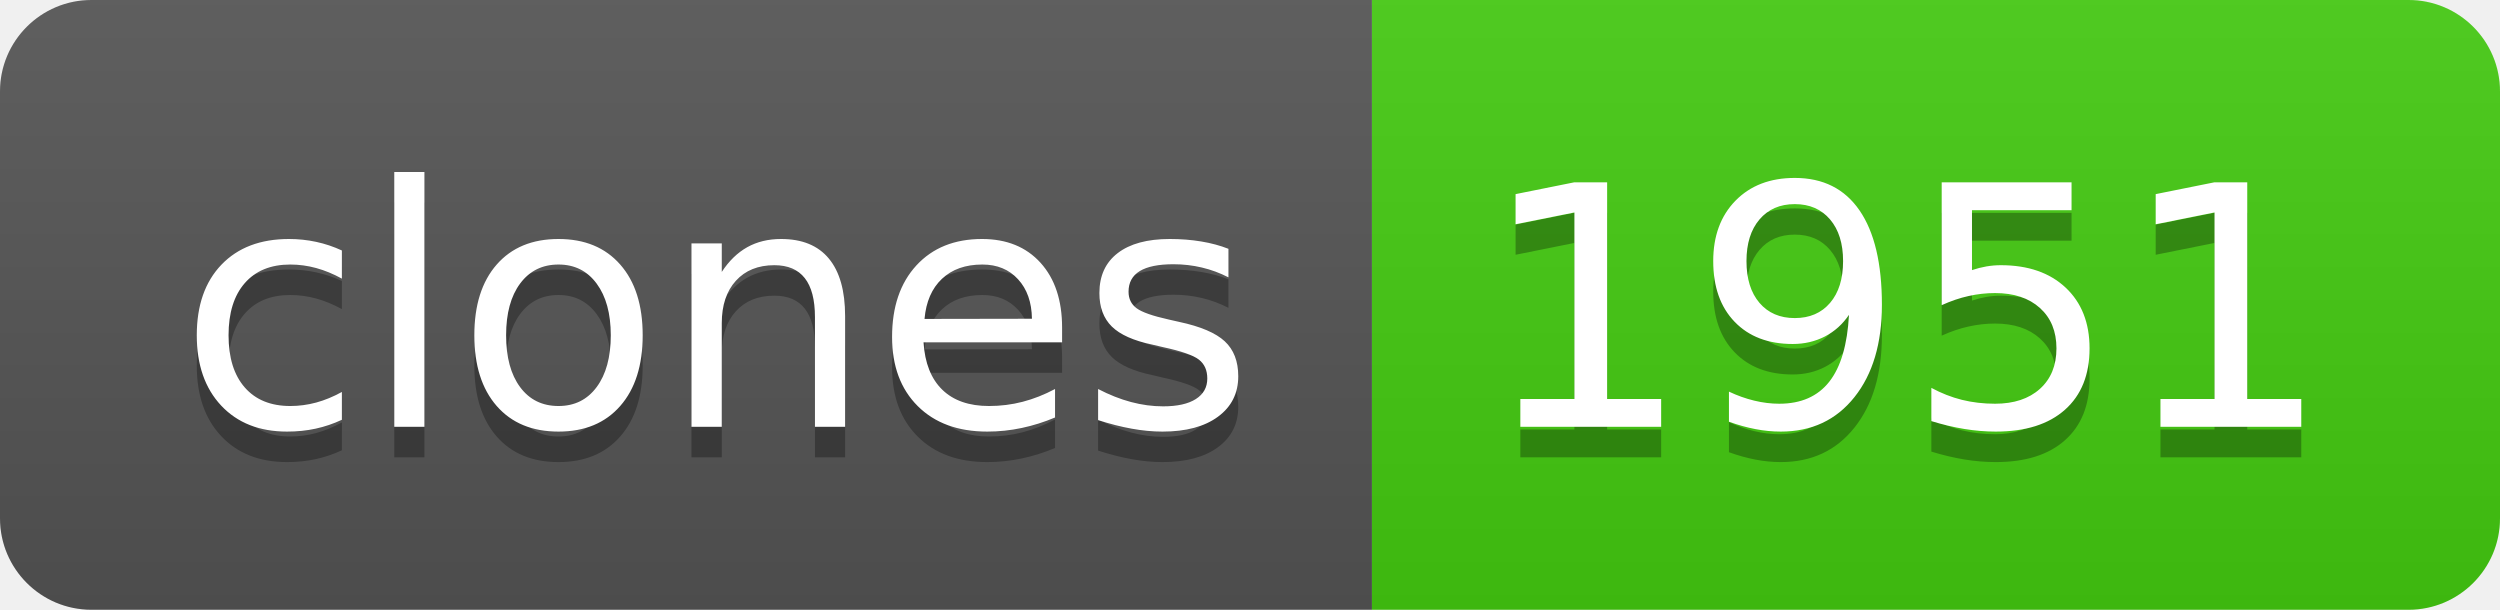
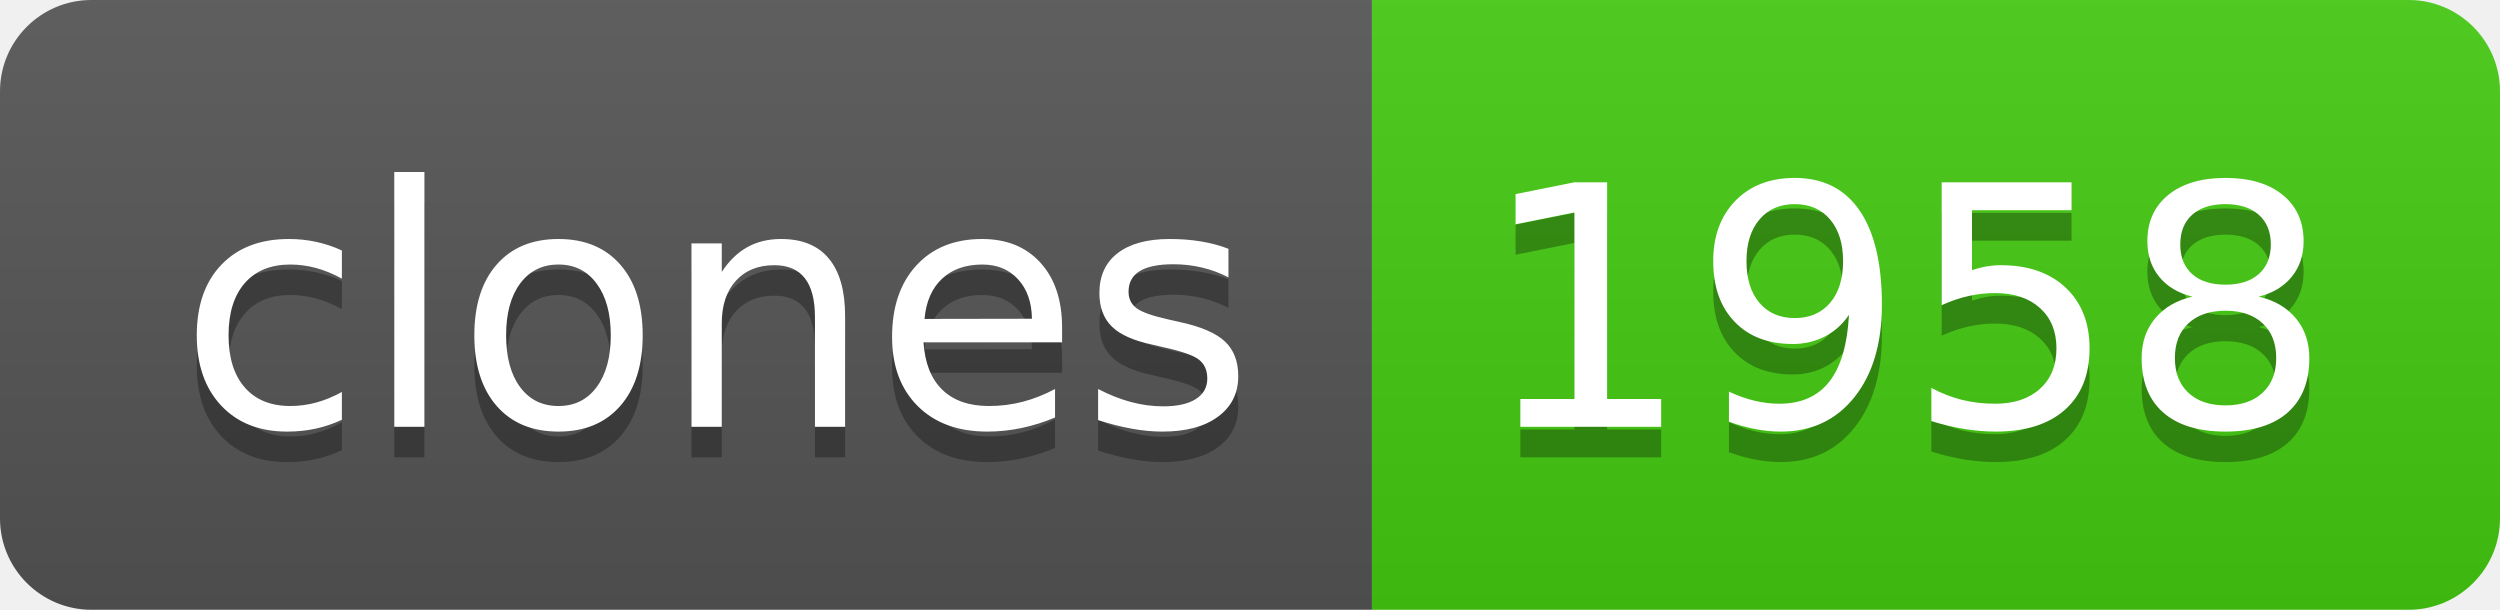
- <svg xmlns="http://www.w3.org/2000/svg" width="82" height="20" role="img" aria-label="clones: 1951">
+ <svg xmlns="http://www.w3.org/2000/svg" width="82" height="20" role="img" aria-label="clones: 1958">
  <linearGradient id="s" x2="0" y2="100%">
    <stop offset="0" stop-color="#bbb" stop-opacity=".1" />
    <stop offset="1" stop-opacity=".1" />
  </linearGradient>
  <clipPath id="r">
    <rect width="82" height="20" rx="3" fill="#fff" />
  </clipPath>
  <g clip-path="url(#r)">
    <rect width="45" height="20" fill="#555" />
    <rect x="45" width="37" height="20" fill="#4c1" />
    <rect width="82" height="20" fill="url(#s)" />
  </g>
  <g fill="#fff" text-anchor="middle" font-family="Verdana,Geneva,DejaVu Sans,sans-serif" text-rendering="geometricPrecision" font-size="110">
    <text aria-hidden="true" x="235" y="150" fill="#010101" fill-opacity=".3" transform="scale(.1)" textLength="350">clones</text>
    <text x="235" y="140" transform="scale(.1)" fill="#fff" textLength="350">clones</text>
-     <text aria-hidden="true" x="625" y="150" fill="#010101" fill-opacity=".3" transform="scale(.1)" textLength="270">1951</text>
-     <text x="625" y="140" transform="scale(.1)" fill="#fff" textLength="270">1951</text>
+     <text aria-hidden="true" x="625" y="150" fill="#010101" fill-opacity=".3" transform="scale(.1)" textLength="270">1958</text>
+     <text x="625" y="140" transform="scale(.1)" fill="#fff" textLength="270">1958</text>
  </g>
</svg>
